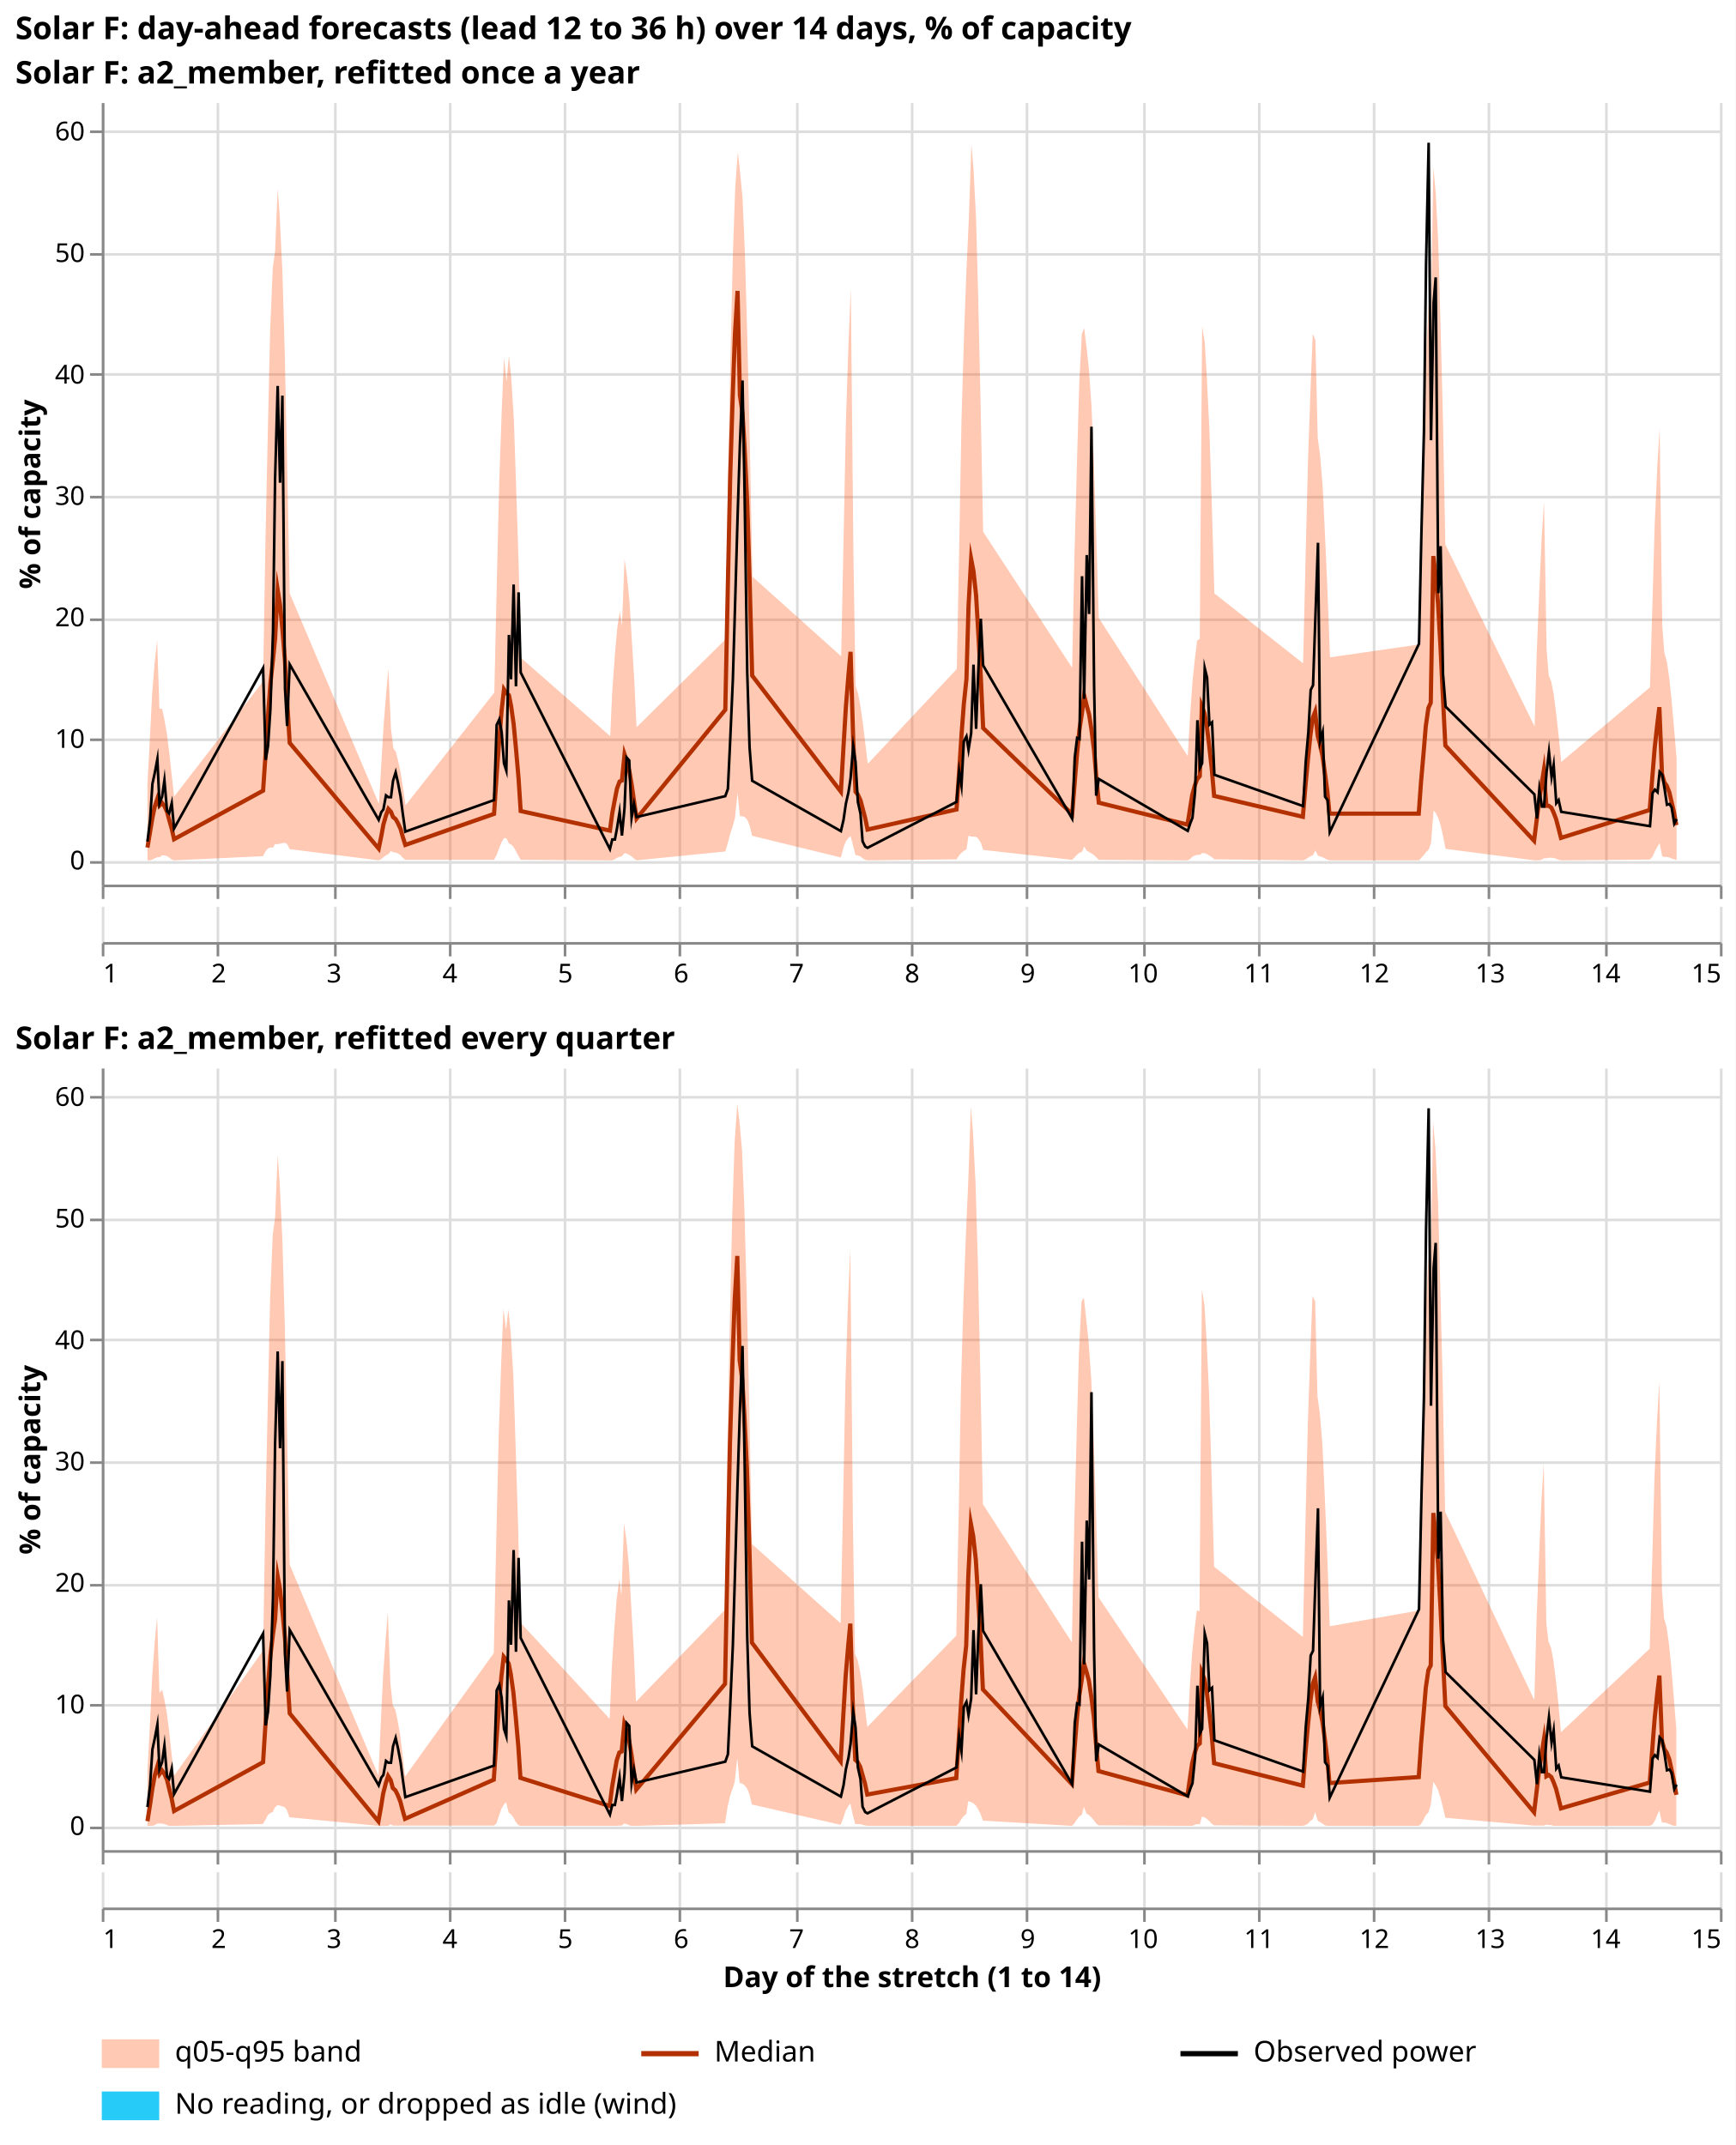
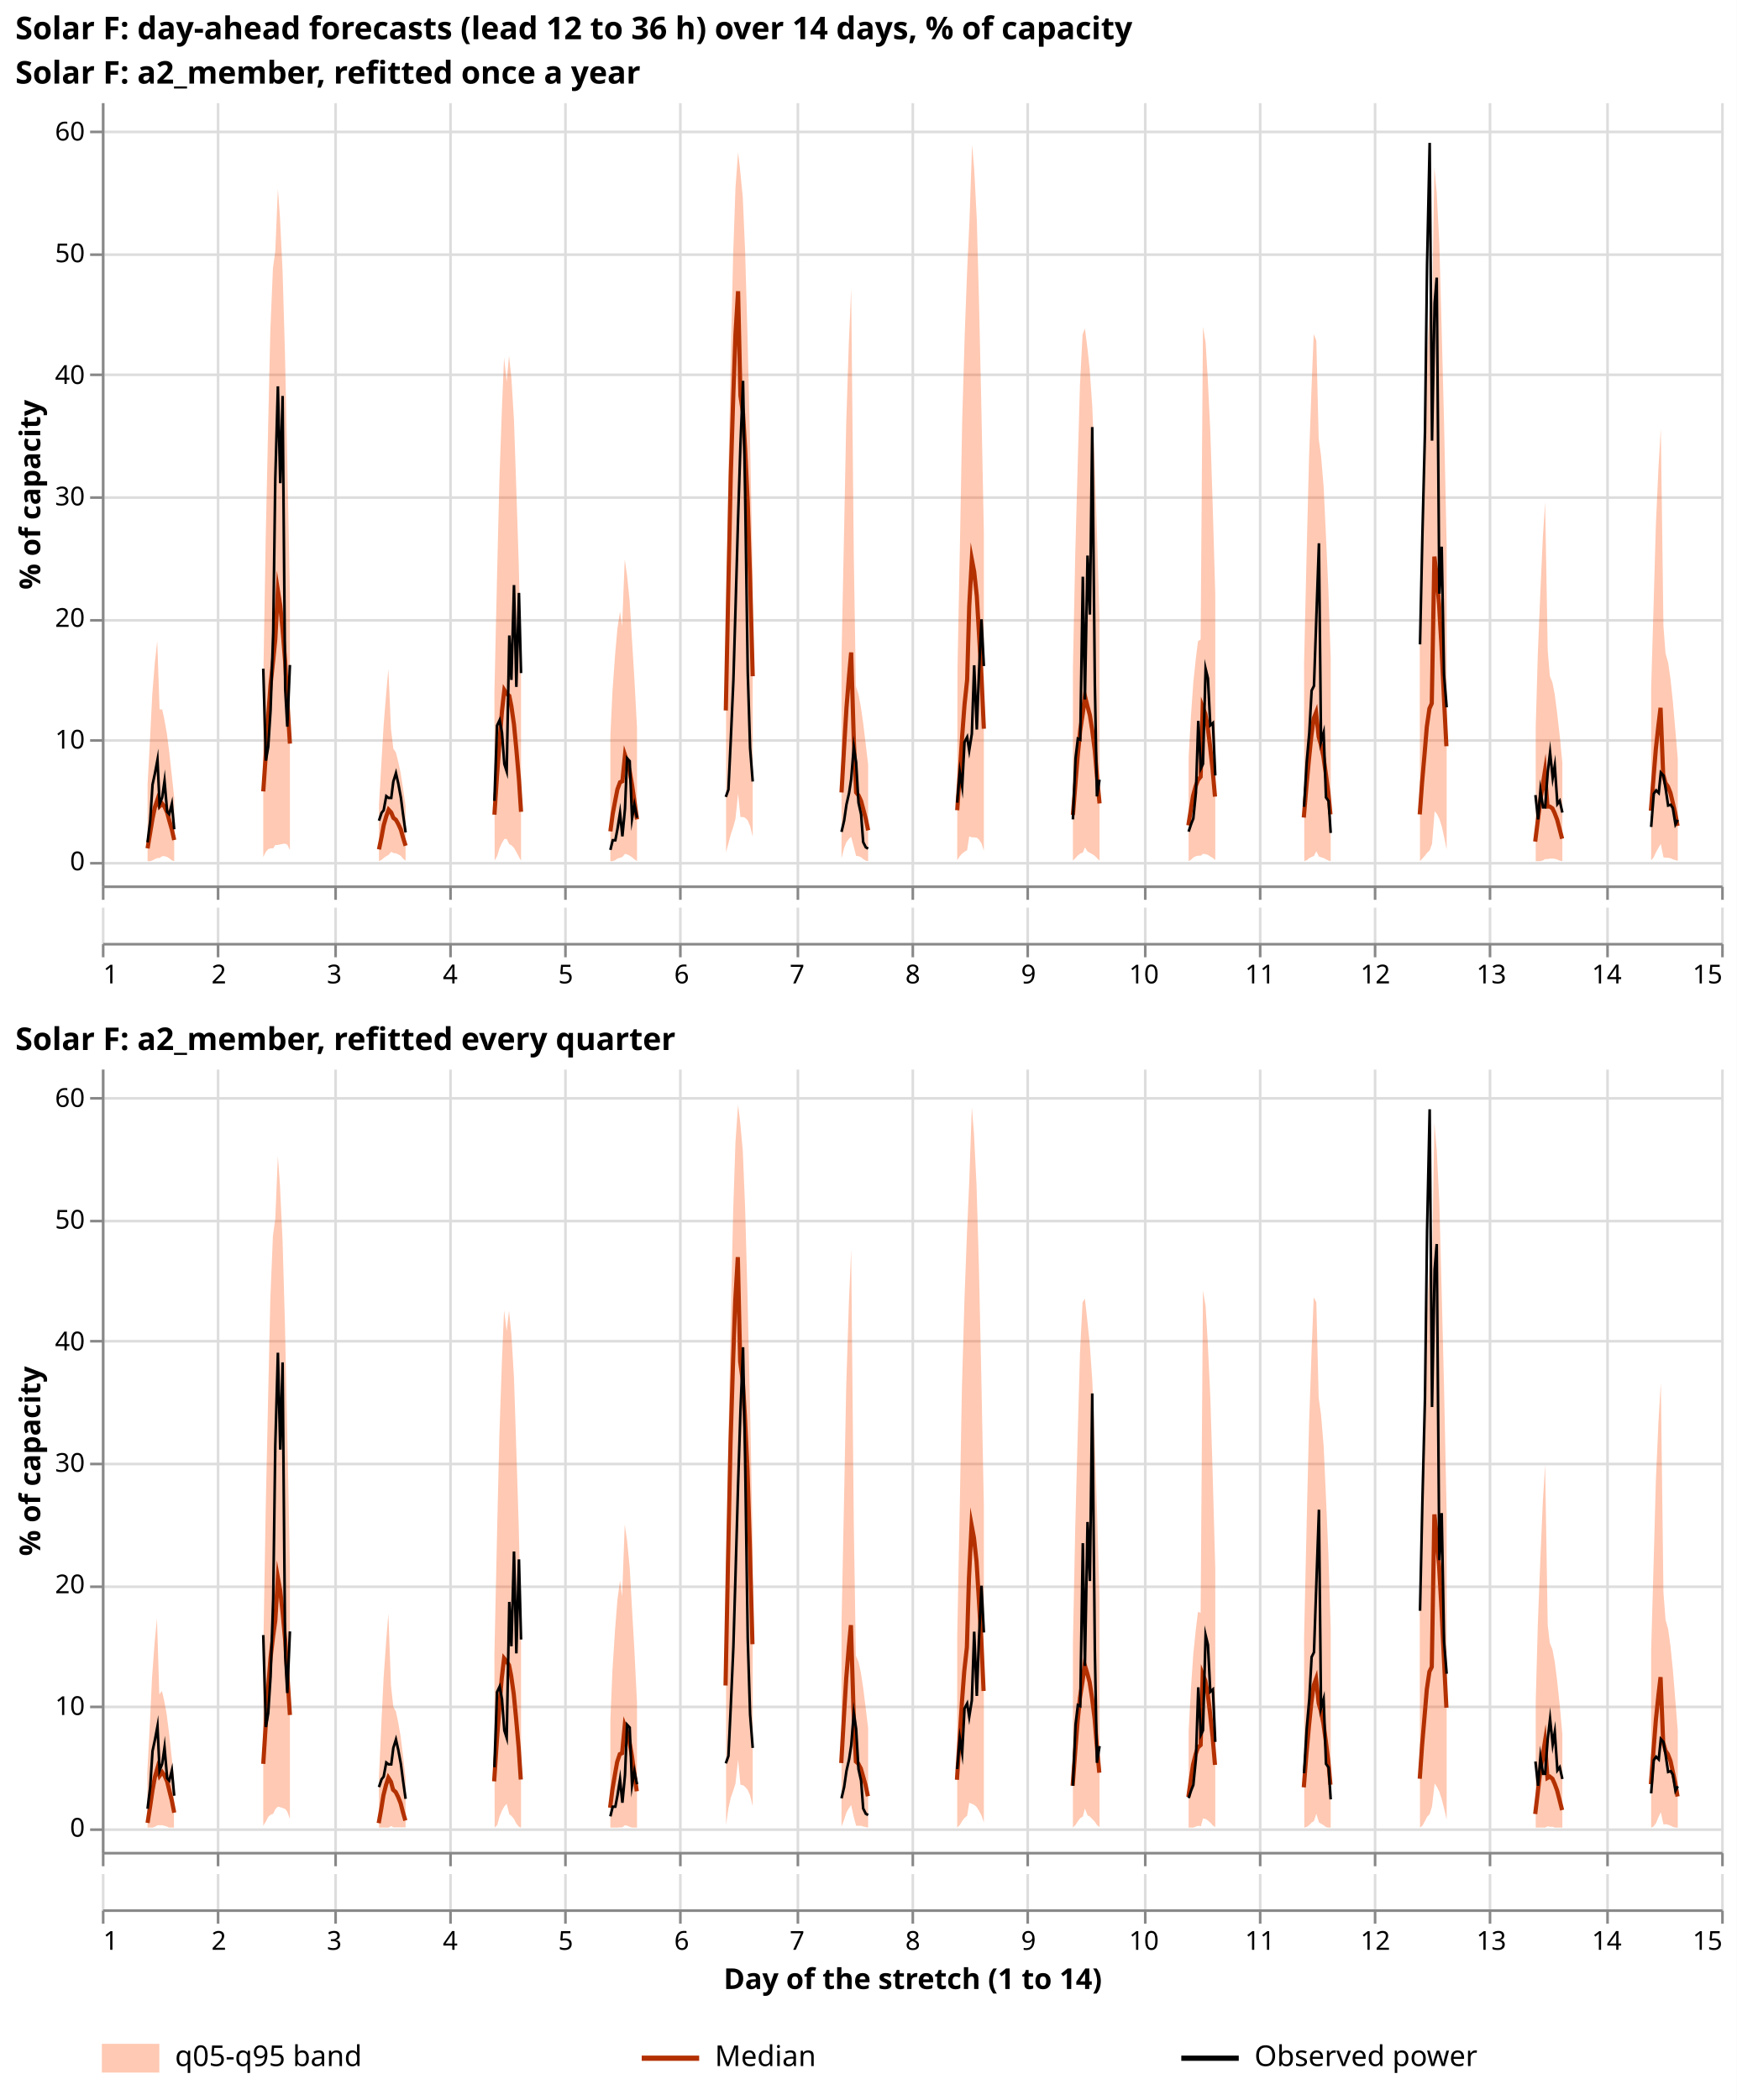
- <svg xmlns="http://www.w3.org/2000/svg" width="665" height="822" class="marks" viewBox="0 0 665 822">
-   <path fill="#fff" d="M0 0h665v822H0z" />
+ <svg xmlns="http://www.w3.org/2000/svg" width="665" height="804" class="marks" viewBox="0 0 665 804">
+   <path fill="#fff" d="M0 0h665v804H0z" />
  <g fill="none" stroke-miterlimit="10" aria-roledescription="group mark container" class="mark-group role-frame root">
    <path d="M39 39h620z" aria-hidden="true" class="background" />
    <g aria-roledescription="group mark container" class="mark-group role-scope concat_0_group">
      <g aria-roledescription="group mark container" class="mark-group role-scope concat_0_concat_0_group">
        <path d="M39 39h620v300H39Z" aria-hidden="true" class="background" />
        <g aria-hidden="true" class="mark-group role-axis">
          <path stroke="#ddd" d="M39.5 39.5v300m44-300v300m45-300v300m44-300v300m44-300v300m44-300v300m45-300v300m44-300v300m44-300v300m45-300v300m44-300v300m44-300v300m44-300v300m45-300v300m44-300v300" class="mark-rule role-axis-grid" pointer-events="none" />
        </g>
        <g aria-hidden="true" class="mark-group role-axis">
          <path stroke="#ddd" d="M39.5 330.5h620m-620-47h620m-620-46h620m-620-47h620m-620-47h620m-620-46h620m-620-47h620" class="mark-rule role-axis-grid" pointer-events="none" />
        </g>
        <g stroke="#888" aria-label="X-axis for a linear scale with values from 1 to 15" aria-roledescription="axis" class="mark-group role-axis" pointer-events="none">
          <path d="M39.5 339.5v5m44-5v5m45-5v5m44-5v5m44-5v5m44-5v5m45-5v5m44-5v5m44-5v5m45-5v5m44-5v5m44-5v5m44-5v5m45-5v5m44-5v5" class="mark-rule role-axis-tick" />
          <path d="M39.5 339.5h620" class="mark-rule role-axis-domain" />
        </g>
        <g aria-label="Y-axis titled '% of capacity' for a linear scale with values from −2 to 62" aria-roledescription="axis" class="mark-group role-axis" pointer-events="none">
          <path stroke="#888" d="M39.5 330.5h-5m5-47h-5m5-46h-5m5-47h-5m5-47h-5m5-46h-5m5-47h-5" class="mark-rule role-axis-tick" />
          <g fill="#000" class="mark-text role-axis-label" font-family="sans-serif" font-size="10" text-anchor="end">
            <text transform="translate(32.5 333.2)">0</text>
            <text transform="translate(32.5 286.6)">10</text>
            <text transform="translate(32.5 240)">20</text>
            <text transform="translate(32.5 193.5)">30</text>
            <text transform="translate(32.5 147)">40</text>
            <text transform="translate(32.5 100.4)">50</text>
            <text transform="translate(32.5 53.8)">60</text>
          </g>
          <path stroke="#888" d="M39.5 339.5v-300" class="mark-rule role-axis-domain" />
          <text fill="#000" class="mark-text role-axis-title" font-family="sans-serif" font-size="11" font-weight="bold" text-anchor="middle" transform="rotate(-90 102.4 87)">% of capacity</text>
        </g>
        <g aria-hidden="true" class="mark-area role-mark concat_0_concat_0_layer_0_marks" clip-path="url(#a)" transform="translate(39 39)">
-           <path fill="#ff4901" d="M17.5 290.7h1l.9-.3.9-.5 1-.4h.8l1-.7h.9l1 .3.8.5 1 .8.9.3 34.1-1.6 1-2 .9-1 .9-.3h1l.8-1.3h1l.9-.2.9-.2 1-.1.8.4 1 2 34.1 4.3 1-.5.8-.7 1-.7.9-.5 1-1.2.8.5 1 .1.9.4 1 .6.8 1 1 .8h34l1-1.9 1-2.7.9-2.2.9-1.5h.9l1 2 .8.4 1 1 .9 1.6 1 1.9.8 1.4 34.2.2h.9l1-.4.8-.6 1-.3.9-.3 1-1.2.8.2 1 .5.9.6.9.8 1 .7 34-3.4 1-3.4.9-3.4 1-3 .8-3 1-9.7.9 9h1l.8.3 1 1 .9 2.2 1 4 34 8.3 1-3.9.9-2.3 1-1.3.8-.7 1 3.8.9 3.5.9.1 1 .4.8.7 1 .6.9.2 34.1-.4 1-1.5.9-1 .9-.7 1-.6.8-5.3 1 .4h.9l1 .1.8.7 1 1.5.9 2.8 34.1 3.8 1-1 .9-1 .9-.7 1-.4.8-2 1 1.6.9.5.9.5 1 .7.8.8 1 1 34.1.2 1-.6.8-.8 1-.5.9-.2h1l.8-.7 1 .1.9.3.9.6 1 .6.9.8 34 .4 1-.4 1-.7.9-.5.9-.4.9-1.8 1 2 .8.3 1 .3.9.5 1 .5.8.2h34.2l.9-1 1-1.1.8-1.1 1-.9.9-2.5 1-12.5.8.9 1 2 .9 2.8.9 4 1 5 34 4.4h1.9l1-.3.8-.5h1l.9-.2h1l.8.1 1 .3.9.4 1 .2 34-.3 1-1.2.9-2 1-1.8.8-1.3 1 5.1.9.2h.9l1 .2.8.4 1 .3.9.3v-39l-1-11.8-.9-10.3-.9-8.6-.9-6.2-1-3.6-.8-10.5-1-75.5-.9 15-1 22-.8 28.3-1 34-34 28.6-1-10.2-1-8.8-.9-7-.9-4.7-1-2.5-.8-9.8-1-56.8-.9 14.2-.9 19.8-1 24.3-.8 27.9-34.2-69.7-.9-47.1-1-39-.8-29.3-1-19.5-.9-9.7-1 62.4-.8-9.7-1 19.2-.9 28.4-.9 37.5-1 45.1-34 4.9-1-26.5-1-22-.8-17-1-12-.9-6.5-.9-37.5-1-2.5-.8 19.7-1 27.8-.9 36-1 42.8-34-26.8-1-34.6-.9-27.8-1-20.6-.8-13.3-1-6-.9 119.7-1 .7-.8 6.3-1 9.5-.9 12.8-.9 15.7-34.1-53-1-33.3-.9-27.3-.9-20.8-1-14.2-.8-7.5-1-8-.9 2.4-1 19.3-.8 28-1 36.7-.9 43.8-34.1-52.1-1-50-.9-40.2L335 45l-1-19.3-.8-9.3-1 29-.9 19.2-.9 23.8-1 34-.8 44-1 51-34.1 36.3-1-8.2-.9-7.5-.9-6.3-.9-4.8-1-3.1-.8-50-1-102.2-.9 21-1 30.7-.8 40.4-1 48.8-34-30.5-1-51-1-42-.9-31.6-.9-20.8-1-10.3-.8-7-1 13.7-.9 26-.9 38-1 49.9-.8 59-34.2 33.8-.9-18.6-1-16.3-.8-13.4-1-9.9-.9-6.2-1 25.7-.8-5.8-1 6.5-.9 10.2-1 13.9-.8 17.3-34.2-30-.9-36.6-1-30.7-.8-23.7-1-16.3-.9-8.5-.9 10-1-9.3-.8 19-1 28.2-.9 37-1 44.2-34 43.2-1-6.7-.9-5.9-1-4.6-.8-3.2-1-1.5-.9-7.5-1-23-.8 9-1 12.4-.9 15.2-.9 15.3L72 188.4l-1-51-.9-41.4-.9-31-1-20.7-.8-11-1 24-.9 6.5-1 24-.8 35-1 45.9-.9 53.4-34.1 44.2-1-9.1-.9-8.3-.9-7-1-5.6-.8-3.7h-1l-.9-26.2-.9 8.2-1 12.3-.8 15.9-1 18.6Z" opacity=".3" />
+           <path fill="#ff4901" d="M17.5 290.7h1l.9-.3.9-.5 1-.4h.8l1-.7h.9l1 .3.8.5 1 .8.9.3v-24.4l-1-9.1-.9-8.3-.9-7-1-5.6-.8-3.7h-1l-.9-26.2-.9 8.2-1 12.3-.8 15.9-1 18.6Zm44.3-1.6 1-2 .9-1 .9-.3h1l.8-1.3h1l.9-.2.9-.2 1-.1.8.4 1 2v-98l-1-51-.9-41.4-.9-31-1-20.7-.8-11-1 24-.9 6.5-1 24-.8 35-1 45.9-.9 53.4Zm44.3 1.6 1-.5.8-.7 1-.7.9-.5 1-1.2.8.5 1 .1.9.4 1 .6.8 1 1 .8v-21l-1-6.7-.9-5.9-1-4.6-.8-3.2-1-1.5-.9-7.5-1-23-.8 9-1 12.4-.9 15.2-.9 15.3Zm44.3-.2 1-1.9.8-2.7 1-2.2.9-1.5h.9l1 2 .8.4 1 1 .9 1.6 1 1.9.8 1.4V213l-.9-36.6-1-30.7-.8-23.7-1-16.3-.9-8.5-.9 10-1-9.3-.8 19-1 28.2-.9 37-1 44.2Zm44.3.2h.9l1-.4.8-.6 1-.3.9-.3 1-1.2.8.2 1 .5.9.6.9.8 1 .7v-51.1l-1-18.6-1-16.3-.8-13.4-1-9.9-.9-6.2-1 25.7-.8-5.8-1 6.5-.9 10.2-1 13.9-.8 17.3Zm44.3-3.4.9-3.4.9-3.4 1-3 .8-3 1-9.7.9 9h1l.8.3 1 1 .9 2.2 1 4V182l-1-51-1-42-.9-31.6-.9-20.8-1-10.3-.8-7-1 13.7-.9 26-.9 38-1 49.9-.8 59Zm44.2 2.3 1-3.9.9-2.3 1-1.3.8-.7 1 3.8.9 3.5.9.1 1 .4.8.7 1 .6.9.2v-37l-1-8.3-.9-7.5-.9-6.3-.9-4.8-1-3.1-.8-50-1-102.2-.9 21-1 30.7-.8 40.4-1 48.8Zm44.3.7 1-1.5.9-1 .9-.7 1-.6.8-5.3 1 .4h.9l1 .1.8.7 1 1.5.9 2.8v-122l-1-49.8-.9-40.3L335 45l-1-19.3-.8-9.3-1 29-.9 19.2-.9 23.8-1 34-.8 44-1 51Zm44.3.2 1-1 .9-1 .9-.7 1-.4.8-2 1 1.6.9.5.9.5 1 .7.8.8 1 1v-92.6l-1-33.4-.9-27.3-.9-20.8-1-14.2-.8-7.5-1-8-.9 2.4-1 19.3-.8 28-1 36.7-.9 43.8Zm44.3.2 1-.6.8-.8 1-.5.9-.2h1l.8-.7 1 .1.9.3.9.6 1 .6.9.8v-102l-1-34.5-.9-27.8-1-20.6-.8-13.3-1-6-.9 119.7-1 .7-.8 6.3-1 9.5-.9 12.8-.9 15.7Zm44.3 0 1-.4.8-.7 1-.5.9-.4.9-1.8 1 2 .8.3 1 .3.9.5 1 .5.8.2v-77.8l-.9-26.5-1-22-.8-17-1-12-.9-6.5-.9-37.5-1-2.5-.8 19.7-1 27.8-.9 36-1 42.8Zm44.3 0 .9-1 1-1.1.8-1.1 1-.9.9-2.5 1-12.5.8.9 1 2 .9 2.8.9 4 1 5V169.7l-1-47.1-1-39-.8-29.3-1-19.5-.9-9.7-1 62.4-.8-9.7-1 19.2-.9 28.4-.9 37.5-1 45.1Zm44.3 0h1.8l1-.3.8-.5h1l.9-.2h1l.8.1 1 .3.9.4 1 .2V253l-1-10.2-1-8.8-.9-7-.9-4.7-1-2.5-.8-9.8-1-56.8-.9 14.2-.9 19.8-1 24.3-.8 27.9Zm44.2-.3 1-1.2.9-2 1-1.8.8-1.3 1 5.1.9.2h.9l1 .2.8.4 1 .3.9.3v-39l-1-11.8-.9-10.3-.9-8.6-.9-6.2-1-3.6-.8-10.5-1-75.5-.9 15-1 22-.8 28.3-1 34Z" opacity=".3" />
        </g>
        <g aria-hidden="true" class="mark-line role-mark concat_0_concat_0_layer_1_marks" clip-path="url(#b)" transform="translate(39 39)">
-           <path stroke="#b33000" stroke-width="1.6" d="m17.5 285.8 1-6 .9-5.4.9-4.3 1-3 .8 2.6 1-1 .9 1.2 1 2.2.8 3 1 3.5.9 4L61.8 264l1-14.6.9-14.1.9-12.2 1-9.3.8-8 1-18.7.9 5.7.9 9.3 1 12.4.8 14.8 1 16.4 34.1 40.5 1-4.8.8-4.4 1-3.5.9-2.5 1 1.1.8 2 1 .8.9 1.6 1 2.2.8 2.9 1 3.2 34-11.9 1-15 1-13.5.9-11.2.9-8 .9 1.4 1 .8.8 4 1 7 .9 9.5 1 11.5.8 12.4 34.2 7.5.9-6.7 1-5.3.8-4.1 1-2.7.9-.4 1-10 .8 2.4 1 3.8.9 5.2.9 6.2 1 7 34-41.7 1-48.6.9-41.3 1-31.8.8-22.3 1-16.5.9 40 1 6.8.8 13.4 1 20.8.9 29.2 1 37.2 34 44.5 1-17.4.9-15 1-12.4.8-8.8 1 33.3.9 20.3.9 1.1 1 2.2.8 3 1 3.8.9 4.4 34.1-7.7 1-14.5.9-13.9.9-12 1-9.5.8-28.1 1-18 .9 4.7 1 9.3.8 13.8 1 17.4.9 19.6 34.1 33 1-12.4.9-11 .9-9 1-6.6.8-6.5 1 4 .9 3.3.9 5.8 1 8 .8 9.5 1 10.5 34 8.4 1-6.3.8-5 1-3.7.9-2.4 1-1.2.8-26.7 1 2.6.9 5 .9 7.3 1 9.1.9 10.3 34 8 1-11.9 1-10.6.9-8.8.9-6.6.9-2.3 1 9.3.8 2.8 1 4.7.9 6.3 1 7.5.8 8.4h34.2l.9-12.4 1-11.4.8-9.7 1-7 .9-2 1-56.2.8 6.7 1 11.6.9 15.7.9 18.8 1 19.8 34 36.5 1-8 .9-7.3 1-6.5.8-5 1 13.4h.9l1 .7.8 1.7 1 2.6.9 3.4 1 3.9 34-10.7 1-12.6.9-11.1 1-9.1.8-6.6 1 25.5.9 3.3.9 1.3 1 2.5.8 3.4 1 4.2.9 5" />
+           <path stroke="#b33000" stroke-width="1.6" d="m17.5 285.8 1-6 .9-5.4.9-4.3 1-3 .8 2.6 1-1 .9 1.2 1 2.2.8 3 1 3.5.9 4M61.8 264l1-14.6.9-14.1.9-12.2 1-9.3.8-8 1-18.7.9 5.7.9 9.3 1 12.4.8 14.8 1 16.4m34.1 40.5 1-4.8.8-4.4 1-3.5.9-2.5 1 1.1.8 2 1 .8.9 1.6 1 2.2.8 2.9 1 3.2m34-11.9 1-15 1-13.5.9-11.2.9-8 .9 1.4 1 .8.8 4 1 7 .9 9.5 1 11.5.8 12.4m34.2 7.5.9-6.7 1-5.3.8-4.1 1-2.7.9-.4 1-10 .8 2.4 1 3.8.9 5.2.9 6.2 1 7m34-41.7 1-48.6.9-41.3 1-31.8.8-22.3 1-16.5.9 40 1 6.8.8 13.4 1 20.8.9 29.2 1 37.2m34 44.5 1-17.4.9-15 1-12.4.8-8.8 1 33.3.9 20.3.9 1.1 1 2.2.8 3 1 3.8.9 4.4m34.1-7.7 1-14.5.9-13.9.9-12 1-9.5.8-28.1 1-18 .9 4.7 1 9.3.8 13.8 1 17.4.9 19.6m34.1 33 1-12.4.9-11 .9-9 1-6.6.8-6.5 1 4 .9 3.3.9 5.8 1 8 .8 9.5 1 10.5m34 8.4 1-6.3.8-5 1-3.7.9-2.4 1-1.2.8-26.7 1 2.6.9 5 .9 7.3 1 9.1.9 10.3m34 8 1-11.9 1-10.6.9-8.8.9-6.6.9-2.3 1 9.3.8 2.8 1 4.7.9 6.3 1 7.5.8 8.4m34.2 0 .9-12.4 1-11.4.8-9.7 1-7 .9-2 1-56.2.8 6.7 1 11.6.9 15.7.9 18.8 1 19.8m34 36.5 1-8 .9-7.3 1-6.5.8-5 1 13.4h.9l1 .7.8 1.7 1 2.6.9 3.4 1 3.9m34-10.7 1-12.6.9-11.1 1-9.1.8-6.6 1 25.5.9 3.3.9 1.3 1 2.5.8 3.4 1 4.2.9 5" />
        </g>
        <g aria-hidden="true" class="mark-line role-mark concat_0_concat_0_layer_2_marks" clip-path="url(#c)" transform="translate(39 39)">
-           <path stroke="#000" d="m17.5 283.5 1-8.3.9-13.8.9-4.2 1-5.3.8 17 1-2.6.9-6.3 1 11.8.8.9 1-3.9.9 9.7L61.8 217l1 35.2.9-5.3.9-14 1-29.6.8-58.8 1-35.6.9 37.1.9-33.4 1 112.2.8 14.4 1-23.6 34.1 59.6 1-3 .8-1 1-5.4.9.7h1l.8-6.3 1-3.2.9 4 1 5.4.8 6.2 1 7.1 34-12.1 1-28.8 1-2.1.9 4.8.9 12 .9 2.8 1-52 .8 17 1-36.3.9 39 1-36 .8 30.7 34.2 67.7.9-3.7h1l.8-4.2 1-6.3.9 9 1-10.6.8-19.3 1 1.1.9 22 .9-5.3 1 5 34-8 1-2.8.9-19 1-22.8.8-27 1-35.1.9-28 1-24.6.8 43.6 1 68 .9 29 1 12.8 34 19.3 1-4.3.9-6.2 1-4.4.8-5.3 1-12.4.9 6 .9 15.4 1 4.5.8 10.6 1 2 .9.5 34.1-17.6 1-11.8.9 5.6.9-17 1-1.9.8 5.1 1-6.3.9-26.3 1 24.6.8-21.2 1-21 .9 17.9 34.1 58.7 1-23.4.9-7.5.9.4 1-62.4.8 47 1-55.1.9 22.6.9-71.8 1 98.5.8 42.9 1-6.4 34.1 19.9 1-3 .8-2 1-10 .9-27.4 1 18.2.8-1.7 1-36.5.9 3.7.9 18 1-.9.9 20.1 34 12 1-17 1-11.3.9-16.2.9-1.8.9-26 1-28.6.8 76 1-3.5.9 24.8 1 1.4.8 12.2 34.2-72.2.9-41.3 1-40 .8-64.2 1-46.5.9 114 1-52.7.8-9.7 1 121 .9-18 .9 49 1 12.5 34 33.6 1 9.3.9-11.1 1 6.5h.8l1-13.4.9-7.6 1 9.7.8-4.7 1 14.7.9-1.2 1 4.5 34 5.5 1-12.7.9-1.3 1 1 .8-7.8 1 1.1.9 5.4.9 6.1 1-.3.8 1.3 1 6.2.9-1.7" />
+           <path stroke="#000" d="m17.5 283.5 1-8.3.9-13.8.9-4.2 1-5.3.8 17 1-2.6.9-6.3 1 11.8.8.9 1-3.9.9 9.7M61.8 217l1 35.2.9-5.3.9-14 1-29.6.8-58.8 1-35.6.9 37.1.9-33.4 1 112.2.8 14.4 1-23.6m34.1 59.6 1-3 .8-1 1-5.4.9.7h1l.8-6.3 1-3.2.9 4 1 5.4.8 6.2 1 7.1m34-12.1 1-28.8 1-2.1.9 4.8.9 12 .9 2.8 1-52 .8 17 1-36.3.9 39 1-36 .8 30.7m34.2 67.7.9-3.7h1l.8-4.2 1-6.3.9 9 1-10.6.8-19.3 1 1.1.9 22 .9-5.3 1 5m34-8 1-2.8.9-19 1-22.8.8-27 1-35.1.9-28 1-24.6.8 43.6 1 68 .9 29 1 12.8m34 19.3 1-4.3.9-6.2 1-4.4.8-5.3 1-12.4.9 6 .9 15.4 1 4.5.8 10.6 1 2 .9.5m34.1-17.6 1-11.8.9 5.6.9-17 1-1.9.8 5.1 1-6.3.9-26.3 1 24.6.8-21.2 1-21 .9 17.9m34.1 58.7 1-23.4.9-7.5.9.4 1-62.4.8 47 1-55.1.9 22.6.9-71.8 1 98.5.8 42.9 1-6.4m34.1 19.9 1-3 .8-2 1-10 .9-27.4 1 18.2.8-1.7 1-36.5.9 3.7.9 18 1-.9.9 20.1m34 12 1-17 1-11.3.9-16.2.9-1.8.9-26 1-28.6.8 76 1-3.5.9 24.8 1 1.4.8 12.2m34.2-72.2.9-41.3 1-40 .8-64.2 1-46.5.9 114 1-52.7.8-9.7 1 121 .9-18 .9 49 1 12.5m34 33.6 1 9.3.9-11.1 1 6.5h.8l1-13.4.9-7.6 1 9.7.8-4.7 1 14.7.9-1.2 1 4.5m34 5.5 1-12.7.9-1.3 1 1 .8-7.8 1 1.1.9 5.4.9 6.1 1-.3.8 1.3 1 6.2.9-1.7" />
        </g>
        <g class="mark-group role-title">
          <text fill="#000" aria-label="Title text 'Solar F: a2_member, refitted once a year'" aria-roledescription="title" class="mark-text role-title-text" font-family="sans-serif" font-size="12" font-weight="bold" pointer-events="none" transform="translate(5.9 32)">Solar F: a2_member, refitted once a year</text>
        </g>
      </g>
      <g aria-roledescription="group mark container" class="mark-group role-scope concat_0_concat_1_group">
        <path d="M39 347h620v14H39Z" aria-hidden="true" class="background" />
        <g aria-hidden="true" class="mark-group role-axis">
          <path stroke="#ddd" d="M39.5 361.5v-14m44 14v-14m45 14v-14m44 14v-14m44 14v-14m44 14v-14m45 14v-14m44 14v-14m44 14v-14m45 14v-14m44 14v-14m44 14v-14m44 14v-14m45 14v-14m44 14v-14" class="mark-rule role-axis-grid" pointer-events="none" />
        </g>
        <g aria-label="X-axis for a linear scale with values from 1 to 15" aria-roledescription="axis" class="mark-group role-axis" pointer-events="none">
          <path stroke="#888" d="M39.5 361.5v5m44-5v5m45-5v5m44-5v5m44-5v5m44-5v5m45-5v5m44-5v5m44-5v5m45-5v5m44-5v5m44-5v5m44-5v5m45-5v5m44-5v5" class="mark-rule role-axis-tick" />
          <g fill="#000" class="mark-text role-axis-label" font-family="sans-serif" font-size="10">
            <text transform="translate(39.5 376.5)">1</text>
            <text text-anchor="middle" transform="translate(83.8 376.5)">2</text>
            <text text-anchor="middle" transform="translate(128 376.5)">3</text>
            <text text-anchor="middle" transform="translate(172.4 376.5)">4</text>
            <text text-anchor="middle" transform="translate(216.6 376.5)">5</text>
            <text text-anchor="middle" transform="translate(261 376.5)">6</text>
            <text text-anchor="middle" transform="translate(305.2 376.5)">7</text>
            <text text-anchor="middle" transform="translate(349.5 376.5)">8</text>
            <text text-anchor="middle" transform="translate(393.8 376.5)">9</text>
            <text text-anchor="middle" transform="translate(438 376.5)">10</text>
            <text text-anchor="middle" transform="translate(482.4 376.5)">11</text>
            <text text-anchor="middle" transform="translate(526.6 376.5)">12</text>
            <text text-anchor="middle" transform="translate(571 376.5)">13</text>
            <text text-anchor="middle" transform="translate(615.2 376.5)">14</text>
            <text text-anchor="end" transform="translate(659.5 376.5)">15</text>
          </g>
          <path stroke="#888" d="M39.5 361.5h620" class="mark-rule role-axis-domain" />
        </g>
      </g>
    </g>
    <g aria-roledescription="group mark container" class="mark-group role-scope concat_1_group">
      <g aria-roledescription="group mark container" class="mark-group role-scope concat_1_concat_0_group">
        <path d="M39 409h620v300H39Z" aria-hidden="true" class="background" />
        <g aria-hidden="true" class="mark-group role-axis">
          <path stroke="#ddd" d="M39.5 409.5v300m44-300v300m45-300v300m44-300v300m44-300v300m44-300v300m45-300v300m44-300v300m44-300v300m45-300v300m44-300v300m44-300v300m44-300v300m45-300v300m44-300v300" class="mark-rule role-axis-grid" pointer-events="none" />
        </g>
        <g aria-hidden="true" class="mark-group role-axis">
          <path stroke="#ddd" d="M39.5 700.5h620m-620-47h620m-620-46h620m-620-47h620m-620-47h620m-620-46h620m-620-47h620" class="mark-rule role-axis-grid" pointer-events="none" />
        </g>
        <g stroke="#888" aria-label="X-axis for a linear scale with values from 1 to 15" aria-roledescription="axis" class="mark-group role-axis" pointer-events="none">
          <path d="M39.5 709.5v5m44-5v5m45-5v5m44-5v5m44-5v5m44-5v5m45-5v5m44-5v5m44-5v5m45-5v5m44-5v5m44-5v5m44-5v5m45-5v5m44-5v5" class="mark-rule role-axis-tick" />
          <path d="M39.5 709.5h620" class="mark-rule role-axis-domain" />
        </g>
        <g aria-label="Y-axis titled '% of capacity' for a linear scale with values from −2 to 62" aria-roledescription="axis" class="mark-group role-axis" pointer-events="none">
          <path stroke="#888" d="M39.5 700.5h-5m5-47h-5m5-46h-5m5-47h-5m5-47h-5m5-46h-5m5-47h-5" class="mark-rule role-axis-tick" />
          <g fill="#000" class="mark-text role-axis-label" font-family="sans-serif" font-size="10" text-anchor="end">
            <text transform="translate(32.5 703.2)">0</text>
            <text transform="translate(32.5 656.6)">10</text>
            <text transform="translate(32.5 610)">20</text>
            <text transform="translate(32.5 563.5)">30</text>
            <text transform="translate(32.5 517)">40</text>
            <text transform="translate(32.5 470.4)">50</text>
            <text transform="translate(32.5 423.8)">60</text>
          </g>
          <path stroke="#888" d="M39.5 709.5v-300" class="mark-rule role-axis-domain" />
          <text fill="#000" class="mark-text role-axis-title" font-family="sans-serif" font-size="11" font-weight="bold" text-anchor="middle" transform="rotate(-90 287.4 272)">% of capacity</text>
        </g>
        <g aria-hidden="true" class="mark-area role-mark concat_1_concat_0_layer_0_marks" clip-path="url(#d)" transform="translate(39 409)">
-           <path fill="#ff4901" d="M17.5 290.7h1.9l.9-.3 1-.6H23l.9.2 1 .3.8.4h1.9l34.1-.7 1-1.6.9-1.8.9-.8 1-.4.8-1.7 1-1 .9.2.9.3 1 .4.8 1 1 2.8 34.1 3.3h3.7l1-.6.8.5h38.7l1-.8 1-3 .9-2.6.9-1.6.9-1 1 4 .8.6 1 1.2.9 1.8 1 1.2.8.3h36.9l1-.1h.9l1-.8.8.2 1 .4.9.3h1.9l34-1 1-6.4.9-4 1-2.9.8-2.5 1-9.3.9 9.7 1 .2.8.6 1 1.2.9 2.1 1 4.1 34 7.8 1-2.6.9-2.8 1-1.7.8-1.1 1 4.6.9 3.3h1.9l.8.3 1 .2.9.2h34.1l1-1 .9-1.5.9-1.2 1-.8.8-5 1 .4.9.4 1 .9.8 1.3 1 1.9.9 2.6 34.1 2 1-1 .9-1.4.9-1.2 1-.6.8-3.1 1 2.6.9.5.9.9 1 1.1.8 1.2 1 .8 34.1.2h1.8l1-.4.9-.3 1 .2.8-3 1 .2.9.6.9.8 1 1.1.9.6 34 .2 1-.3 1-.6.9-1 .9-.6.9-2.8 1 3.3.8.5 1 .6.9.7 1 .2h35l.9-.7 1-1.8.8-1.6 1-1 .9-3 1-8.8.8 1.2 1 2 .9 2.8.9 3.5 1 4.3 34 3h3.7l1-.4.9.2h1l.8.3h36.9l1-.5.9-1.3 1-2.4.8-1.7 1 4.7.9-.1.9.2 1 .4.8.4 1 .3h.9v-37l-1-12.5-.9-11-.9-9-.9-6.5-1-3.6-.8-10.5-1-80.2-.9 15-1 22.6-.8 29.4-1 35.4-34 32-1-11-1-9.3-.9-7.2-.9-4.8-1-2.5-.8-6.8-1-61.5-.9 14.8-.9 20.9-1 25.6-.8 29.5-34.2-72.2-.9-48.4-1-40-.8-30.4-1-20.3-.9-10.3-1 60.8-.8-8.7-1 19.5-.9 29.5-.9 39.2-1 47-34 6-1-28.7-1-23.3-.8-17.6-1-12-.9-6.5-.9-36.5-1-1.9-.8 20.2-1 28.9-.9 37.4-1 44.1-34-26.9-1-36.5-.9-29.2-1-21.2-.8-13.4-1-6-.9 123.4-1-.4-.8 6.4-1 9.7-.9 13.1-.9 16.5-34.1-50.7-1-34.7-.9-28-.9-21.1-1-14.2-.8-7.6-1-9.2-.9 1.4-1 19.6-.8 28.7-1 37.7-.9 44.7-34.1-53-1-50.6-.9-41.3-.9-30.7-1-20.1-.8-9.8-1 28.8-.9 20.2-.9 24-1 34.6-.8 44.4-1 50.9-34.1 35-1-8.4-.9-7.2-.9-5.9-.9-4.1-1-2.3-.8-50.5-1-105-.9 21.1-1 31.5-.8 41.7-1 49.4-34-30.4-1-52.3-1-43.7-.9-33.1-.9-22-1-11-.8-6.6-1 14.2-.9 27.2-.9 39.8-1 51.9-.8 60.7-34.2 35.3-.9-20.2-1-17.5-.8-14.2-1-10.2-.9-6.2-1 27.6-.8-6.2-1 7.4-.9 11.4-1 15.5-.8 19.2-34.2-36.9-.9-37.8-1-31.8-.8-24.6-1-16.8-.9-9-.9 7.8-1-8-.8 19-1 28.8-.9 38.3-1 45.8-34 47.3-1-8.7-.9-7.3-1-5.7-.8-3.8-1-1.8-.9-8.2-1-27.5-.8 10-1 14.2-.9 18.2-.9 20.2-34-80.8-1-50.6-.9-42-.9-31.7-1-21.4-.8-11.3-1 24.1-.9 6.5-1 24.3-.8 35.7-1 46.3-.9 53-34.1 48-1-8.8-.9-8.3-.9-7.1-1-5.4-.8-3.4-1 1.3-.9-29-.9 9.2-1 13.6-.8 17.1-1 19Z" opacity=".3" />
+           <path fill="#ff4901" d="M17.5 290.7h1.9l.9-.3 1-.6H23l.9.2 1 .3.8.4h1.9v-19.2l-1-9-.9-8.2-.9-7.1-1-5.4-.8-3.4-1 1.3-.9-29-.9 9.2-1 13.6-.8 17.1-1 19Zm44.3-.7 1-1.6.9-1.8.9-.8 1-.4.8-1.7 1-1 .9.2.9.3 1 .4.8 1 1 2.8v-96.8L71 140l-.9-42-.9-31.7-1-21.4-.8-11.3-1 24.1-.9 6.5-1 24.3-.8 35.7-1 46.3-.9 53Zm44.3.7h3.7l1-.6.8.5h4.7v-18.8l-1-8.7-.9-7.3-1-5.7-.8-3.8-1-1.8-.9-8.2-1-27.5-.8 10-1 14.2-.9 18.2-.9 20.2Zm44.3 0 1-1 .8-3 1-2.5.9-1.6.9-1 1 4 .8.6 1 1.2.9 1.8 1 1.2.8.3v-77.9l-.9-37.8-1-31.8-.8-24.6-1-16.8-.9-9-.9 7.8-1-8-.8 19-1 28.8-.9 38.3-1 45.8Zm44.3 0h2.7l1-.1h.9l1-.8.8.2 1 .4.9.3h1.9V243l-1-20.2-1-17.5-.8-14.2-1-10.2-.9-6.2-1 27.6-.8-6.2-1 7.4-.9 11.4-1 15.5-.8 19.2Zm44.3-1 .9-6.4.9-4 1-2.9.8-2.5 1-9.3.9 9.7 1 .2.8.6 1 1.2.9 2.1 1 4.1v-99.8l-1-52.3-1-43.7-.9-33.1-.9-22-1-11-.8-6.6-1 14.2-.9 27.2-.9 39.8-1 51.9-.8 60.7Zm44.2.6 1-2.6.9-2.8 1-1.7.8-1.1 1 4.6.9 3.3h1.9l.8.3 1 .2.9.2v-38l-1-8.3-.9-7.2-.9-5.9-.9-4.1-1-2.3-.8-50.5-1-105-.9 21.1-1 31.5-.8 41.7-1 49.4Zm44.3.4 1-1 .9-1.5.9-1.2 1-.8.8-5 1 .4.9.4 1 .9.8 1.3 1 1.9.9 2.6V167.4l-1-50.6-.9-41.3-.9-30.7-1-20.1-.8-9.8-1 28.8-.9 20.2-.9 24-1 34.6-.8 44.4-1 50.9Zm44.3 0 1-1 .9-1.4.9-1.2 1-.6.8-3.1 1 2.6.9.5.9.9 1 1.1.8 1.2 1 .8V203l-1-34.7-.9-28-.9-21.1-1-14.2-.8-7.6-1-9.2-.9 1.4-1 19.6-.8 28.7-1 37.7-.9 44.7Zm44.3 0h1.8l1-.4.9-.3 1 .2.8-3 1 .2.9.6.9.8 1 1.1.9.6v-99l-1-36.6-.9-29.2-1-21.2-.8-13.4-1-6-.9 123.4-1-.4-.8 6.4-1 9.7-.9 13.1-.9 16.5Zm44.3 0 1-.3.8-.6 1-1 .9-.6.9-2.8 1 3.3.8.5 1 .6.9.7 1 .2h.8v-76.4l-.9-28.8-1-23.3-.8-17.6-1-12-.9-6.5-.9-36.5-1-1.9-.8 20.2-1 28.9-.9 37.4-1 44.1Zm44.3 0 .9-.7 1-1.8.8-1.6 1-1 .9-3 1-8.8.8 1.2 1 2 .9 2.8.9 3.5 1 4.3V170.3l-1-48.4-1-40-.8-30.4-1-20.3-.9-10.3-1 60.8-.8-8.7-1 19.5-.9 29.5-.9 39.2-1 47Zm44.3 0h3.6l1-.5.9.2h1l.8.3h2.9v-35.8l-1-11-1-9.4-.9-7.2-.9-4.8-1-2.5-.8-6.8-1-61.5-.9 14.8-.9 20.9-1 25.6-.8 29.5Zm44.2 0 1-.5.9-1.3 1-2.4.8-1.7 1 4.7.9-.1.9.2 1 .4.8.4 1 .3h.9v-37l-1-12.5-.9-11-.9-9-.9-6.5-1-3.6-.8-10.5-1-80.2-.9 15-1 22.6-.8 29.4-1 35.4Z" opacity=".3" />
        </g>
        <g aria-hidden="true" class="mark-line role-mark concat_1_concat_0_layer_1_marks" clip-path="url(#e)" transform="translate(39 409)">
-           <path stroke="#b33000" stroke-width="1.6" d="m17.5 288.9 1-6.4.9-6.2.9-4.9 1-3.5.8 3 1-1.4.9 1.3 1 2.3.8 3.3 1 4 .9 4.6 34.1-18.7 1-15.8.9-13.6.9-11.3 1-8.4.8-5.7 1-16.4.9 5 .9 8.2 1 10.7.8 13 1 15.6 34 41.4 1-5.6.8-5 1-4 .9-2.8 1 1.6.8 3 1 .9.9 1.8 1 2.5.8 3.1 1 3.5 34-15 1-15 1-13.4.9-11 .9-7.7.9 1.1 1 1.5.8 4 1 7 .9 9.4 1 11.3.8 12.1 34.2 10.8.9-7.1 1-5.9.8-4.5 1-3 .9-.4 1-10.5.8 2.2 1 3.9.9 5.2.9 6.4 1 7.4 34-40.5 1-50.2.9-42.3 1-32.2.8-22.3 1-17 .9 40 1 7.3.8 13.5 1 20.7.9 29.1 1 37.6 34 45.5 1-17.4.9-15 1-12 .8-8.4 1 32.6.9 19.6.9.8 1 1.9.8 2.8 1 3.5.9 4.3 34.1-6.3 1-15.4.9-14.2.9-12 1-9.1.8-26.4 1-20.4.9 4.8 1 9.1.8 13.2 1 16.6.9 19.8 34.1 36.3 1-13.3.9-11.4.9-9 1-6.4.8-6.2 1 3.3.9 3.3.9 5.9 1 8 .8 9.8 1 11L416 279l1-7 .8-5.4 1-4 .9-2.6 1-.9.8-27.1 1 2.5.9 5 .9 7.3 1 9.3.9 10.6 34 8.6 1-12.7 1-11 .9-8.8.9-6.5.9-2.5 1 9.3.8 2.8 1 4.9.9 6.5 1 8 .8 9 34.2-2.3.9-12.9 1-11.7.8-9.6 1-6.8.9-1.8 1-58.4.8 7.6 1 12 .9 16 .9 18.6 1 19.8 34 40.7 1-8.3.9-7.6 1-6.6.8-5 1 13.7.9-.5 1 .8.8 1.8 1 2.7.9 3.5 1 4 34-9.9 1-13 .9-11.6 1-9.6.8-6.8 1 25 .9 3.2.9 1.3 1 2.6.8 3.7 1 4.6.9 5.3" />
+           <path stroke="#b33000" stroke-width="1.6" d="m17.5 288.9 1-6.4.9-6.2.9-4.9 1-3.5.8 3 1-1.4.9 1.3 1 2.3.8 3.3 1 4 .9 4.6m34.1-18.7 1-15.8.9-13.6.9-11.3 1-8.4.8-5.7 1-16.4.9 5 .9 8.2 1 10.7.8 13 1 15.6m34 41.4 1-5.6.8-5 1-4 .9-2.8 1 1.6.8 3 1 .9.9 1.8 1 2.5.8 3.1 1 3.5m34-15 1-15 1-13.4.9-11 .9-7.7.9 1.1 1 1.5.8 4 1 7 .9 9.4 1 11.3.8 12.1m34.2 10.8.9-7.1 1-5.9.8-4.5 1-3 .9-.4 1-10.5.8 2.2 1 3.9.9 5.2.9 6.4 1 7.4m34-40.5 1-50.2.9-42.3 1-32.2.8-22.3 1-17 .9 40 1 7.3.8 13.5 1 20.7.9 29.1 1 37.6m34 45.5 1-17.4.9-15 1-12 .8-8.4 1 32.6.9 19.6.9.8 1 1.9.8 2.8 1 3.5.9 4.3m34.1-6.3 1-15.4.9-14.2.9-12 1-9.1.8-26.4 1-20.4.9 4.8 1 9.1.8 13.2 1 16.6.9 19.8m34.1 36.3 1-13.3.9-11.4.9-9 1-6.4.8-6.2 1 3.3.9 3.3.9 5.9 1 8 .8 9.8 1 11M416 279l1-7 .8-5.4 1-4 .9-2.6 1-.9.8-27.1 1 2.5.9 5 .9 7.3 1 9.3.9 10.6m34 8.6 1-12.7 1-11 .9-8.8.9-6.5.9-2.5 1 9.3.8 2.8 1 4.9.9 6.5 1 8 .8 9m34.2-2.3.9-12.9 1-11.7.8-9.6 1-6.8.9-1.8 1-58.4.8 7.6 1 12 .9 16 .9 18.6 1 19.8m34 40.7 1-8.3.9-7.6 1-6.6.8-5 1 13.7.9-.5 1 .8.8 1.8 1 2.7.9 3.5 1 4m34-9.9 1-13 .9-11.6 1-9.6.8-6.8 1 25 .9 3.2.9 1.3 1 2.6.8 3.7 1 4.6.9 5.3" />
        </g>
        <g aria-hidden="true" class="mark-line role-mark concat_1_concat_0_layer_2_marks" clip-path="url(#f)" transform="translate(39 409)">
-           <path stroke="#000" d="m17.5 283.5 1-8.3.9-13.8.9-4.2 1-5.3.8 17 1-2.6.9-6.3 1 11.8.8.9 1-3.9.9 9.7L61.8 217l1 35.2.9-5.3.9-14 1-29.6.8-58.8 1-35.6.9 37.1.9-33.4 1 112.2.8 14.4 1-23.6 34.1 59.6 1-3 .8-1 1-5.4.9.7h1l.8-6.3 1-3.2.9 4 1 5.4.8 6.2 1 7.1 34-12.1 1-28.8 1-2.1.9 4.8.9 12 .9 2.8 1-52 .8 17 1-36.3.9 39 1-36 .8 30.7 34.2 67.7.9-3.7h1l.8-4.2 1-6.3.9 9 1-10.6.8-19.3 1 1.1.9 22 .9-5.3 1 5 34-8 1-2.8.9-19 1-22.8.8-27 1-35.1.9-28 1-24.6.8 43.6 1 68 .9 29 1 12.8 34 19.3 1-4.3.9-6.2 1-4.4.8-5.3 1-12.4.9 6 .9 15.4 1 4.5.8 10.6 1 2 .9.5 34.1-17.6 1-11.8.9 5.6.9-17 1-1.9.8 5.1 1-6.3.9-26.3 1 24.6.8-21.2 1-21 .9 17.9 34.1 58.7 1-23.4.9-7.5.9.4 1-62.4.8 47 1-55.1.9 22.6.9-71.8 1 98.5.8 42.9 1-6.4 34.1 19.9 1-3 .8-2 1-10 .9-27.4 1 18.2.8-1.7 1-36.5.9 3.7.9 18 1-.9.9 20.1 34 12 1-17 1-11.3.9-16.2.9-1.8.9-26 1-28.6.8 76 1-3.5.9 24.8 1 1.4.8 12.2 34.2-72.2.9-41.3 1-40 .8-64.2 1-46.5.9 114 1-52.7.8-9.7 1 121 .9-18 .9 49 1 12.5 34 33.6 1 9.3.9-11.1 1 6.5h.8l1-13.4.9-7.6 1 9.7.8-4.7 1 14.7.9-1.2 1 4.5 34 5.5 1-12.7.9-1.3 1 1 .8-7.8 1 1.1.9 5.4.9 6.1 1-.3.8 1.3 1 6.2.9-1.7" />
+           <path stroke="#000" d="m17.5 283.5 1-8.3.9-13.8.9-4.2 1-5.3.8 17 1-2.6.9-6.3 1 11.8.8.9 1-3.9.9 9.7M61.8 217l1 35.2.9-5.3.9-14 1-29.6.8-58.8 1-35.6.9 37.1.9-33.4 1 112.2.8 14.4 1-23.6m34.1 59.6 1-3 .8-1 1-5.4.9.7h1l.8-6.3 1-3.2.9 4 1 5.4.8 6.2 1 7.1m34-12.1 1-28.8 1-2.1.9 4.8.9 12 .9 2.8 1-52 .8 17 1-36.3.9 39 1-36 .8 30.7m34.2 67.7.9-3.7h1l.8-4.2 1-6.3.9 9 1-10.6.8-19.3 1 1.1.9 22 .9-5.3 1 5m34-8 1-2.8.9-19 1-22.8.8-27 1-35.1.9-28 1-24.6.8 43.6 1 68 .9 29 1 12.8m34 19.3 1-4.3.9-6.2 1-4.4.8-5.3 1-12.4.9 6 .9 15.4 1 4.5.8 10.6 1 2 .9.5m34.1-17.6 1-11.8.9 5.6.9-17 1-1.9.8 5.1 1-6.3.9-26.3 1 24.6.8-21.2 1-21 .9 17.9m34.1 58.7 1-23.4.9-7.5.9.4 1-62.4.8 47 1-55.1.9 22.6.9-71.8 1 98.5.8 42.9 1-6.4m34.1 19.9 1-3 .8-2 1-10 .9-27.4 1 18.2.8-1.7 1-36.5.9 3.7.9 18 1-.9.9 20.1m34 12 1-17 1-11.3.9-16.2.9-1.8.9-26 1-28.6.8 76 1-3.5.9 24.8 1 1.4.8 12.2m34.2-72.2.9-41.3 1-40 .8-64.2 1-46.5.9 114 1-52.7.8-9.7 1 121 .9-18 .9 49 1 12.5m34 33.6 1 9.3.9-11.1 1 6.5h.8l1-13.4.9-7.6 1 9.7.8-4.7 1 14.7.9-1.2 1 4.5m34 5.5 1-12.7.9-1.3 1 1 .8-7.8 1 1.1.9 5.4.9 6.1 1-.3.8 1.3 1 6.2.9-1.7" />
        </g>
        <g class="mark-group role-title">
          <text fill="#000" aria-label="Title text 'Solar F: a2_member, refitted every quarter'" aria-roledescription="title" class="mark-text role-title-text" font-family="sans-serif" font-size="12" font-weight="bold" pointer-events="none" transform="translate(5.9 402)">Solar F: a2_member, refitted every quarter</text>
        </g>
      </g>
      <g aria-roledescription="group mark container" class="mark-group role-scope concat_1_concat_1_group">
        <path d="M39 717h620v14H39Z" aria-hidden="true" class="background" />
        <g aria-hidden="true" class="mark-group role-axis">
          <path stroke="#ddd" d="M39.5 731.5v-14m44 14v-14m45 14v-14m44 14v-14m44 14v-14m44 14v-14m45 14v-14m44 14v-14m44 14v-14m45 14v-14m44 14v-14m44 14v-14m44 14v-14m45 14v-14m44 14v-14" class="mark-rule role-axis-grid" pointer-events="none" />
        </g>
        <g aria-label="X-axis titled 'Day of the stretch (1 to 14)' for a linear scale with values from 1 to 15" aria-roledescription="axis" class="mark-group role-axis" pointer-events="none">
          <path stroke="#888" d="M39.5 731.5v5m44-5v5m45-5v5m44-5v5m44-5v5m44-5v5m45-5v5m44-5v5m44-5v5m45-5v5m44-5v5m44-5v5m44-5v5m45-5v5m44-5v5" class="mark-rule role-axis-tick" />
          <g fill="#000" class="mark-text role-axis-label" font-family="sans-serif" font-size="10">
            <text transform="translate(39.5 746.5)">1</text>
            <text text-anchor="middle" transform="translate(83.8 746.5)">2</text>
            <text text-anchor="middle" transform="translate(128 746.5)">3</text>
            <text text-anchor="middle" transform="translate(172.4 746.5)">4</text>
            <text text-anchor="middle" transform="translate(216.6 746.5)">5</text>
            <text text-anchor="middle" transform="translate(261 746.5)">6</text>
            <text text-anchor="middle" transform="translate(305.2 746.5)">7</text>
            <text text-anchor="middle" transform="translate(349.5 746.5)">8</text>
            <text text-anchor="middle" transform="translate(393.8 746.5)">9</text>
            <text text-anchor="middle" transform="translate(438 746.5)">10</text>
            <text text-anchor="middle" transform="translate(482.4 746.5)">11</text>
            <text text-anchor="middle" transform="translate(526.6 746.5)">12</text>
            <text text-anchor="middle" transform="translate(571 746.5)">13</text>
            <text text-anchor="middle" transform="translate(615.2 746.5)">14</text>
            <text text-anchor="end" transform="translate(659.5 746.5)">15</text>
          </g>
          <path stroke="#888" d="M39.5 731.5h620" class="mark-rule role-axis-domain" />
          <text fill="#000" class="mark-text role-axis-title" font-family="sans-serif" font-size="11" font-weight="bold" text-anchor="middle" transform="translate(349.5 761.5)">Day of the stretch (1 to 14)</text>
        </g>
      </g>
    </g>
    <g aria-roledescription="group mark container" class="mark-group role-scope concat_2_group">
-       <path d="M39 777h620v40H39Z" aria-hidden="true" class="background" />
-       <g aria-hidden="true" class="mark-rect role-mark concat_2_layer_0_marks">
-         <path fill="#ff4901" d="M39 781.5h22v11H39Z" opacity=".3" />
-         <path fill="#10c5f7" d="M39 801.5h22v11H39Z" opacity=".9" />
-       </g>
+       <path d="M39 777h620v22H39Z" aria-hidden="true" class="background" />
+       <path fill="#ff4901" d="M39 782.5h22v11H39Z" aria-hidden="true" class="mark-rect role-mark concat_2_layer_0_marks" opacity=".3" />
      <g stroke-dasharray="1,0" stroke-width="2" aria-hidden="true" class="mark-rule role-mark concat_2_layer_1_marks">
-         <path stroke="#b33000" d="M245.7 787h22" />
-         <path stroke="#000" d="M452.3 787h22" />
+         <path stroke="#b33000" d="M245.7 788h22" />
+         <path stroke="#000" d="M452.3 788h22" />
      </g>
      <g fill="#000" aria-hidden="true" class="mark-text role-mark concat_2_layer_2_marks" font-family="sans-serif" font-size="11">
-         <text transform="translate(67 790)">q05-q95 band</text>
-         <text transform="translate(273.7 790)">Median</text>
-         <text transform="translate(480.3 790)">Observed power</text>
-         <text transform="translate(67 810)">No reading, or dropped as idle (wind)</text>
+         <text transform="translate(67 791)">q05-q95 band</text>
+         <text transform="translate(273.7 791)">Median</text>
+         <text transform="translate(480.3 791)">Observed power</text>
      </g>
    </g>
    <g class="mark-group role-title">
      <text fill="#000" aria-label="Title text 'Solar F: day-ahead forecasts (lead 12 to 36 h) over 14 days, % of capacity'" aria-roledescription="title" class="mark-text role-title-text" font-family="sans-serif" font-size="12" font-weight="bold" pointer-events="none" transform="translate(5.9 15)">Solar F: day-ahead forecasts (lead 12 to 36 h) over 14 days, % of capacity</text>
    </g>
  </g>
  <defs>
    <clipPath id="a">
      <path d="M0 0h620v300H0z" />
    </clipPath>
    <clipPath id="b">
      <path d="M0 0h620v300H0z" />
    </clipPath>
    <clipPath id="c">
      <path d="M0 0h620v300H0z" />
    </clipPath>
    <clipPath id="d">
      <path d="M0 0h620v300H0z" />
    </clipPath>
    <clipPath id="e">
      <path d="M0 0h620v300H0z" />
    </clipPath>
    <clipPath id="f">
      <path d="M0 0h620v300H0z" />
    </clipPath>
  </defs>
</svg>
